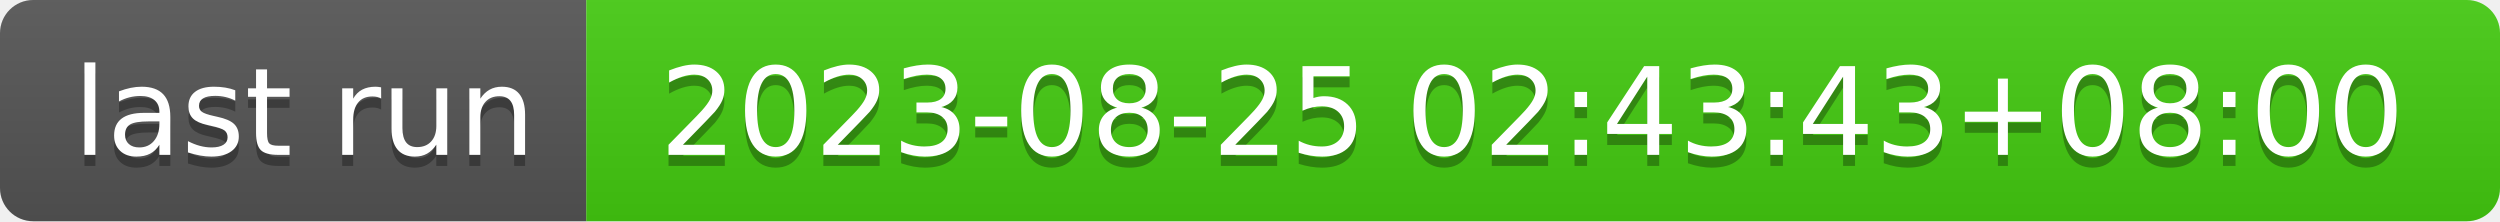
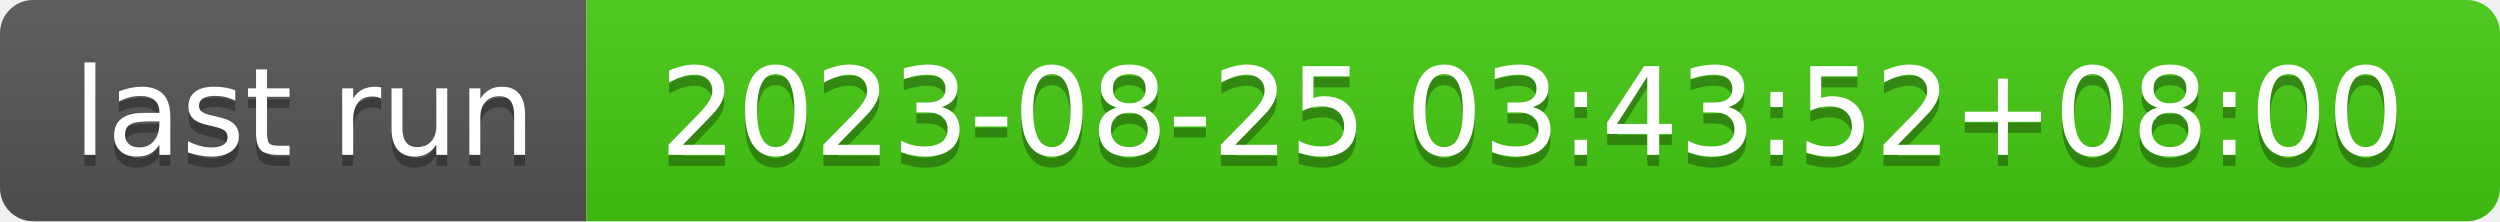
- <svg xmlns="http://www.w3.org/2000/svg" width="226" height="20" role="img" aria-label="last run: 2023-08-25 02:43:43+08:00">
+ <svg xmlns="http://www.w3.org/2000/svg" width="226" height="20" role="img" aria-label="last run: 2023-08-25 03:43:52+08:00">
  <linearGradient id="s" x2="0" y2="100%">
    <stop offset="0" stop-color="#bbb" stop-opacity=".1" />
    <stop offset="1" stop-opacity=".1" />
  </linearGradient>
  <clipPath id="r">
    <rect width="226" height="20" rx="3" fill="#fff" />
  </clipPath>
  <g clip-path="url(#r)">
    <rect width="53" height="20" fill="#555" />
    <rect x="53" width="173" height="20" fill="#4c1" />
    <rect width="226" height="20" fill="url(#s)" />
  </g>
  <g fill="#fff" text-anchor="middle" font-family="Verdana,Geneva,DejaVu Sans,sans-serif" text-rendering="geometricPrecision" font-size="110">
    <text aria-hidden="true" x="275" y="150" fill="#010101" fill-opacity=".3" transform="scale(.1)" textLength="430">last run</text>
    <text x="275" y="140" transform="scale(.1)" fill="#fff" textLength="430">last run</text>
-     <text aria-hidden="true" x="1385" y="150" fill="#010101" fill-opacity=".3" transform="scale(.1)" textLength="1630">2023-08-25 02:43:43+08:00</text>
-     <text x="1385" y="140" transform="scale(.1)" fill="#fff" textLength="1630">2023-08-25 02:43:43+08:00</text>
+     <text aria-hidden="true" x="1385" y="150" fill="#010101" fill-opacity=".3" transform="scale(.1)" textLength="1630">2023-08-25 03:43:52+08:00</text>
+     <text x="1385" y="140" transform="scale(.1)" fill="#fff" textLength="1630">2023-08-25 03:43:52+08:00</text>
  </g>
</svg>
